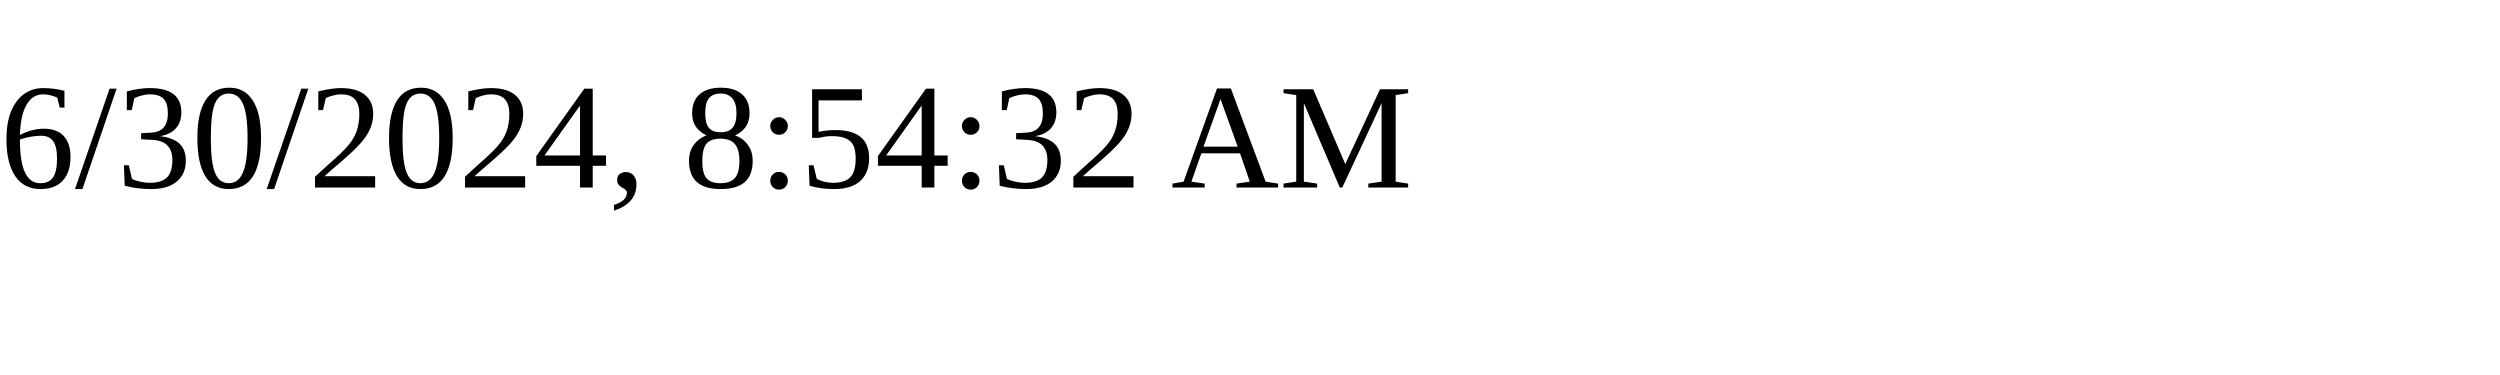
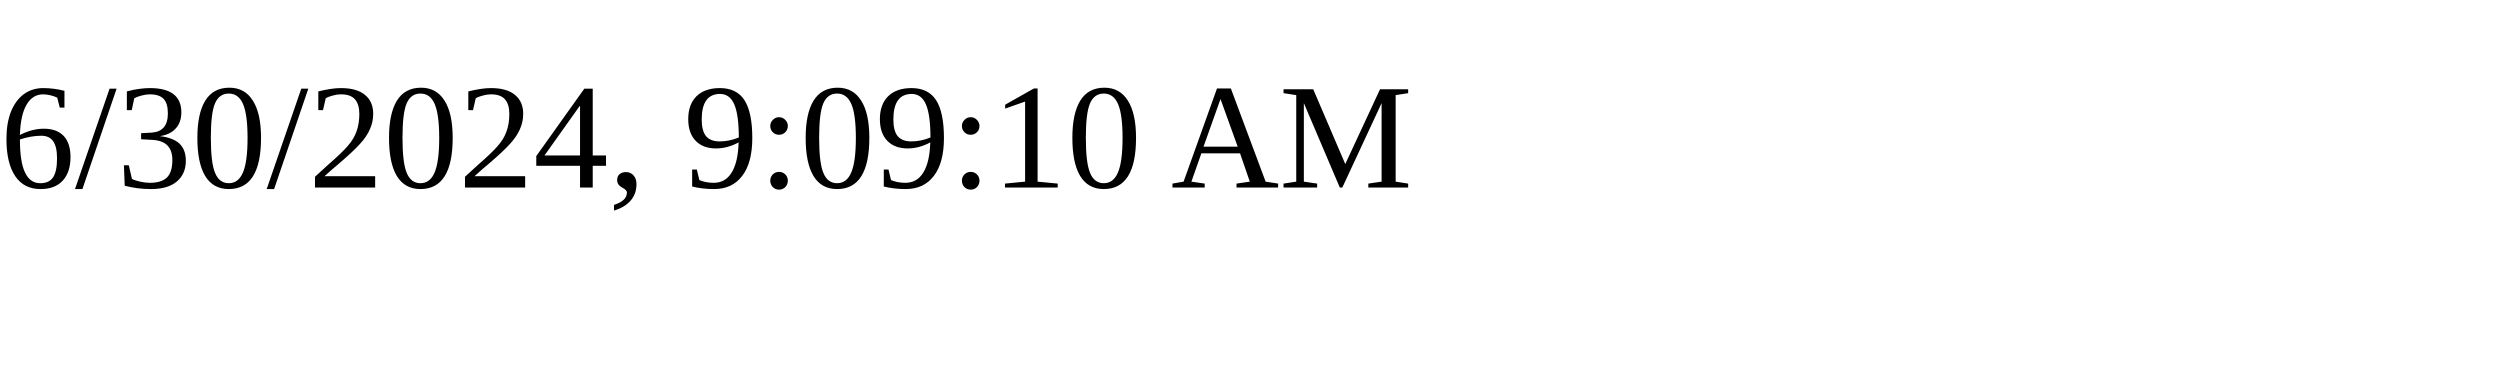
<svg xmlns="http://www.w3.org/2000/svg" height="30" width="200">
-   <text x="0" y="15">6/30/2024, 8:54:32 AM</text>
+   <text x="0" y="15">6/30/2024, 9:09:10 AM</text>
</svg>
